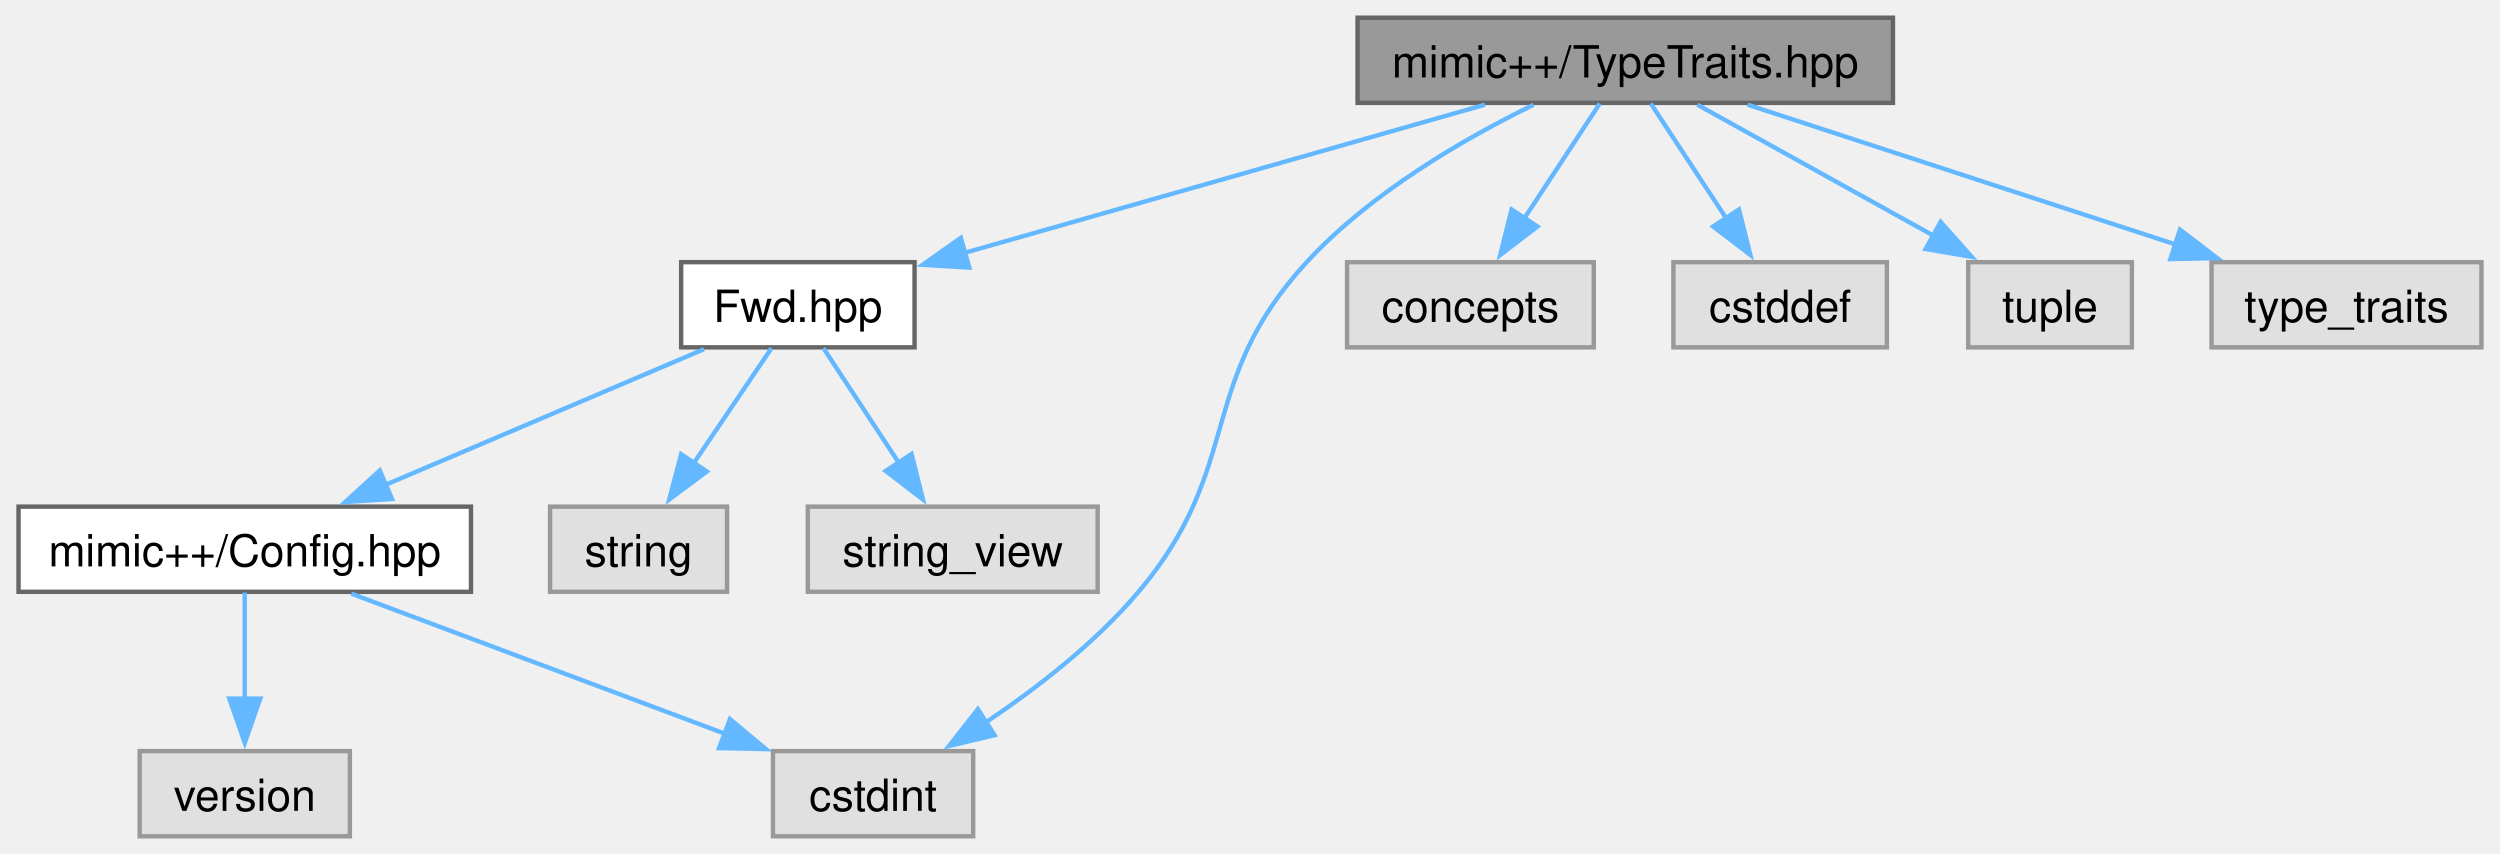
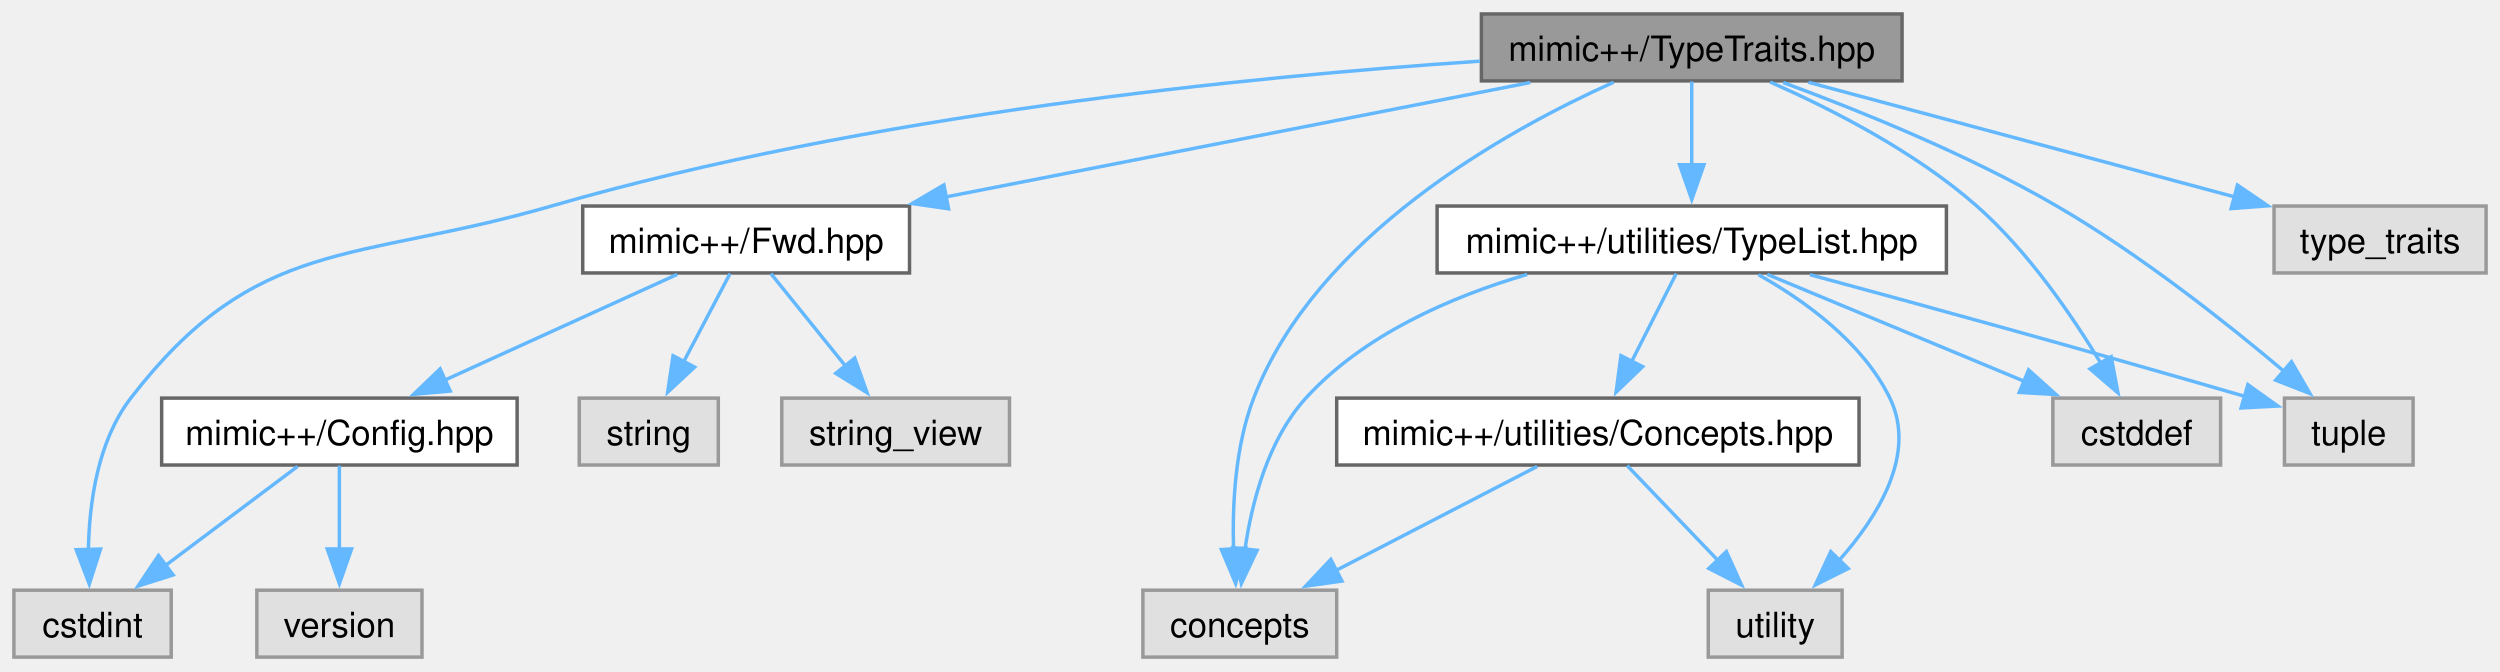
- <svg xmlns="http://www.w3.org/2000/svg" xmlns:xlink="http://www.w3.org/1999/xlink" width="565pt" height="193pt" viewBox="0.00 0.00 564.62 193.00">
+ <svg xmlns="http://www.w3.org/2000/svg" xmlns:xlink="http://www.w3.org/1999/xlink" width="719pt" height="193pt" viewBox="0.00 0.00 719.12 193.00">
  <g id="graph0" class="graph" transform="scale(1 1) rotate(0) translate(4 189)">
    <g id="Node000001" class="node">
      <g id="a_Node000001">
        <a xlink:title=" ">
-           <polygon fill="#999999" stroke="#666666" points="423.62,-185 302.62,-185 302.62,-165.75 423.62,-165.75 423.62,-185" />
-           <text text-anchor="middle" x="363.12" y="-171.5" font-family="Helvetica,sans-Serif" font-size="10.00">mimic++/TypeTraits.hpp</text>
+           <polygon fill="#999999" stroke="#666666" points="543.12,-185 422.12,-185 422.12,-165.75 543.12,-165.75 543.12,-185" />
+           <text text-anchor="middle" x="482.62" y="-171.5" font-family="Helvetica,sans-Serif" font-size="10.00">mimic++/TypeTraits.hpp</text>
        </a>
      </g>
    </g>
    <g id="Node000002" class="node">
      <g id="a_Node000002">
        <a xlink:href="../../df/dde/_fwd_8hpp.html" target="_top" xlink:title=" ">
-           <polygon fill="white" stroke="#666666" points="202.5,-129.75 149.75,-129.75 149.75,-110.5 202.5,-110.5 202.5,-129.75" />
-           <text text-anchor="middle" x="176.12" y="-116.25" font-family="Helvetica,sans-Serif" font-size="10.00">Fwd.hpp</text>
+           <polygon fill="white" stroke="#666666" points="257.62,-129.75 163.62,-129.75 163.62,-110.5 257.62,-110.5 257.62,-129.75" />
+           <text text-anchor="middle" x="210.62" y="-116.25" font-family="Helvetica,sans-Serif" font-size="10.00">mimic++/Fwd.hpp</text>
        </a>
      </g>
    </g>
    <g id="edge1_Node000001_Node000002" class="edge">
      <g id="a_edge1_Node000001_Node000002">
        <a xlink:title=" ">
-           <path fill="none" stroke="#63b8ff" d="M331.4,-165.34C298.92,-156.09 248.42,-141.71 213.89,-131.88" />
-           <polygon fill="#63b8ff" stroke="#63b8ff" points="214.88,-128.52 204.3,-129.15 212.96,-135.25 214.88,-128.52" />
+           <path fill="none" stroke="#63b8ff" d="M436.18,-165.28C389.72,-156.19 318.18,-142.18 268.16,-132.39" />
+           <polygon fill="#63b8ff" stroke="#63b8ff" points="268.85,-128.96 258.37,-130.47 267.51,-135.83 268.85,-128.96" />
        </a>
      </g>
    </g>
    <g id="Node000004" class="node">
      <g id="a_Node000004">
        <a xlink:title=" ">
-           <polygon fill="#e0e0e0" stroke="#999999" points="215.75,-19.25 170.5,-19.25 170.5,0 215.75,0 215.75,-19.25" />
-           <text text-anchor="middle" x="193.12" y="-5.75" font-family="Helvetica,sans-Serif" font-size="10.00">cstdint</text>
-         </a>
-       </g>
-     </g>
-     <g id="edge9_Node000001_Node000004" class="edge">
-       <g id="a_edge9_Node000001_Node000004">
-         <a xlink:title=" ">
-           <path fill="none" stroke="#63b8ff" d="M342.4,-165.33C326.74,-157.67 305.56,-145.44 291.12,-129.75 265.96,-102.4 277.11,-83.64 253.12,-55.25 243.41,-43.75 230.17,-33.5 218.61,-25.74" />
-           <polygon fill="#63b8ff" stroke="#63b8ff" points="220.59,-22.85 210.28,-20.41 216.81,-28.75 220.59,-22.85" />
+           <polygon fill="#e0e0e0" stroke="#999999" points="45.25,-19.25 0,-19.25 0,0 45.25,0 45.25,-19.25" />
+           <text text-anchor="middle" x="22.62" y="-5.75" font-family="Helvetica,sans-Serif" font-size="10.00">cstdint</text>
+         </a>
+       </g>
+     </g>
+     <g id="edge17_Node000001_Node000004" class="edge">
+       <g id="a_edge17_Node000001_Node000004">
+         <a xlink:title=" ">
+           <path fill="none" stroke="#63b8ff" d="M421.67,-171.42C354.97,-166.97 245.43,-156.04 154.62,-129.75 97.84,-113.31 69.71,-121.33 33.62,-74.5 24.05,-62.08 21.64,-44.26 21.43,-30.59" />
+           <polygon fill="#63b8ff" stroke="#63b8ff" points="24.92,-31.08 21.68,-21 17.92,-30.9 24.92,-31.08" />
        </a>
      </g>
    </g>
    <g id="Node000008" class="node">
      <g id="a_Node000008">
-         <a xlink:title=" ">
-           <polygon fill="#e0e0e0" stroke="#999999" points="356,-129.75 300.25,-129.75 300.25,-110.5 356,-110.5 356,-129.75" />
-           <text text-anchor="middle" x="328.12" y="-116.25" font-family="Helvetica,sans-Serif" font-size="10.00">concepts</text>
+         <a xlink:href="../../df/d2e/_type_list_8hpp.html" target="_top" xlink:title=" ">
+           <polygon fill="white" stroke="#666666" points="555.88,-129.75 409.38,-129.75 409.38,-110.5 555.88,-110.5 555.88,-129.75" />
+           <text text-anchor="middle" x="482.62" y="-116.25" font-family="Helvetica,sans-Serif" font-size="10.00">mimic++/utilities/TypeList.hpp</text>
        </a>
      </g>
    </g>
    <g id="edge7_Node000001_Node000008" class="edge">
      <g id="a_edge7_Node000001_Node000008">
        <a xlink:title=" ">
-           <path fill="none" stroke="#63b8ff" d="M357.35,-165.58C352.71,-158.53 346.05,-148.4 340.26,-139.58" />
-           <polygon fill="#63b8ff" stroke="#63b8ff" points="343.28,-137.81 334.86,-131.37 337.43,-141.65 343.28,-137.81" />
-         </a>
-       </g>
-     </g>
-     <g id="Node000009" class="node">
-       <g id="a_Node000009">
-         <a xlink:title=" ">
-           <polygon fill="#e0e0e0" stroke="#999999" points="422.25,-129.75 374,-129.75 374,-110.5 422.25,-110.5 422.25,-129.75" />
-           <text text-anchor="middle" x="398.12" y="-116.25" font-family="Helvetica,sans-Serif" font-size="10.00">cstddef</text>
-         </a>
-       </g>
-     </g>
-     <g id="edge8_Node000001_Node000009" class="edge">
-       <g id="a_edge8_Node000001_Node000009">
-         <a xlink:title=" ">
-           <path fill="none" stroke="#63b8ff" d="M368.9,-165.58C373.54,-158.53 380.2,-148.4 385.99,-139.58" />
-           <polygon fill="#63b8ff" stroke="#63b8ff" points="388.82,-141.65 391.39,-131.37 382.97,-137.81 388.82,-141.65" />
+           <path fill="none" stroke="#63b8ff" d="M482.62,-165.58C482.62,-159.07 482.62,-149.92 482.62,-141.62" />
+           <polygon fill="#63b8ff" stroke="#63b8ff" points="486.13,-141.62 482.63,-131.62 479.13,-141.62 486.13,-141.62" />
        </a>
      </g>
    </g>
    <g id="Node000010" class="node">
      <g id="a_Node000010">
        <a xlink:title=" ">
-           <polygon fill="#e0e0e0" stroke="#999999" points="477.62,-129.75 440.62,-129.75 440.62,-110.5 477.62,-110.5 477.62,-129.75" />
-           <text text-anchor="middle" x="459.12" y="-116.25" font-family="Helvetica,sans-Serif" font-size="10.00">tuple</text>
-         </a>
-       </g>
-     </g>
-     <g id="edge10_Node000001_Node000010" class="edge">
-       <g id="a_edge10_Node000001_Node000010">
-         <a xlink:title=" ">
-           <path fill="none" stroke="#63b8ff" d="M379.41,-165.34C394.03,-157.23 415.75,-145.18 432.83,-135.71" />
-           <polygon fill="#63b8ff" stroke="#63b8ff" points="434.39,-138.85 441.44,-130.94 430.99,-132.73 434.39,-138.85" />
-         </a>
-       </g>
-     </g>
-     <g id="Node000011" class="node">
-       <g id="a_Node000011">
-         <a xlink:title=" ">
-           <polygon fill="#e0e0e0" stroke="#999999" points="556.62,-129.75 495.62,-129.75 495.62,-110.5 556.62,-110.5 556.62,-129.75" />
-           <text text-anchor="middle" x="526.12" y="-116.25" font-family="Helvetica,sans-Serif" font-size="10.00">type_traits</text>
-         </a>
-       </g>
-     </g>
-     <g id="edge11_Node000001_Node000011" class="edge">
-       <g id="a_edge11_Node000001_Node000011">
-         <a xlink:title=" ">
-           <path fill="none" stroke="#63b8ff" d="M390.78,-165.34C417.35,-156.66 457.76,-143.46 487.51,-133.74" />
-           <polygon fill="#63b8ff" stroke="#63b8ff" points="488.48,-137.1 496.9,-130.67 486.31,-130.45 488.48,-137.1" />
+           <polygon fill="#e0e0e0" stroke="#999999" points="380.5,-19.25 324.75,-19.25 324.75,0 380.5,0 380.5,-19.25" />
+           <text text-anchor="middle" x="352.62" y="-5.75" font-family="Helvetica,sans-Serif" font-size="10.00">concepts</text>
+         </a>
+       </g>
+     </g>
+     <g id="edge15_Node000001_Node000010" class="edge">
+       <g id="a_edge15_Node000001_Node000010">
+         <a xlink:title=" ">
+           <path fill="none" stroke="#63b8ff" d="M460.16,-165.36C429.03,-151.38 374.58,-121.13 356.62,-74.5 351.3,-60.66 350.44,-43.88 350.83,-31" />
+           <polygon fill="#63b8ff" stroke="#63b8ff" points="354.32,-31.37 351.44,-21.17 347.33,-30.94 354.32,-31.37" />
+         </a>
+       </g>
+     </g>
+     <g id="Node000012" class="node">
+       <g id="a_Node000012">
+         <a xlink:title=" ">
+           <polygon fill="#e0e0e0" stroke="#999999" points="634.75,-74.5 586.5,-74.5 586.5,-55.25 634.75,-55.25 634.75,-74.5" />
+           <text text-anchor="middle" x="610.62" y="-61" font-family="Helvetica,sans-Serif" font-size="10.00">cstddef</text>
+         </a>
+       </g>
+     </g>
+     <g id="edge16_Node000001_Node000012" class="edge">
+       <g id="a_edge16_Node000001_Node000012">
+         <a xlink:title=" ">
+           <path fill="none" stroke="#63b8ff" d="M505.2,-165.41C522.7,-157.71 546.87,-145.4 564.62,-129.75 579.35,-116.77 592.03,-98.25 600.32,-84.5" />
+           <polygon fill="#63b8ff" stroke="#63b8ff" points="603.27,-86.4 605.24,-75.99 597.2,-82.9 603.27,-86.4" />
+         </a>
+       </g>
+     </g>
+     <g id="Node000013" class="node">
+       <g id="a_Node000013">
+         <a xlink:title=" ">
+           <polygon fill="#e0e0e0" stroke="#999999" points="690.12,-74.5 653.12,-74.5 653.12,-55.25 690.12,-55.25 690.12,-74.5" />
+           <text text-anchor="middle" x="671.62" y="-61" font-family="Helvetica,sans-Serif" font-size="10.00">tuple</text>
+         </a>
+       </g>
+     </g>
+     <g id="edge18_Node000001_Node000013" class="edge">
+       <g id="a_edge18_Node000001_Node000013">
+         <a xlink:title=" ">
+           <path fill="none" stroke="#63b8ff" d="M508.94,-165.27C530.72,-157.25 562.1,-144.57 587.62,-129.75 611.6,-115.83 636.58,-96.05 653,-82.2" />
+           <polygon fill="#63b8ff" stroke="#63b8ff" points="655.14,-84.97 660.46,-75.81 650.59,-79.66 655.14,-84.97" />
+         </a>
+       </g>
+     </g>
+     <g id="Node000014" class="node">
+       <g id="a_Node000014">
+         <a xlink:title=" ">
+           <polygon fill="#e0e0e0" stroke="#999999" points="711.12,-129.75 650.12,-129.75 650.12,-110.5 711.12,-110.5 711.12,-129.75" />
+           <text text-anchor="middle" x="680.62" y="-116.25" font-family="Helvetica,sans-Serif" font-size="10.00">type_traits</text>
+         </a>
+       </g>
+     </g>
+     <g id="edge19_Node000001_Node000014" class="edge">
+       <g id="a_edge19_Node000001_Node000014">
+         <a xlink:title=" ">
+           <path fill="none" stroke="#63b8ff" d="M516.21,-165.34C550.11,-156.23 602.52,-142.13 639.03,-132.31" />
+           <polygon fill="#63b8ff" stroke="#63b8ff" points="639.6,-135.78 648.35,-129.81 637.78,-129.02 639.6,-135.78" />
        </a>
      </g>
    </g>
    <g id="Node000003" class="node">
      <g id="a_Node000003">
        <a xlink:href="../../d8/dd2/_config_8hpp.html" target="_top" xlink:title=" ">
-           <polygon fill="white" stroke="#666666" points="102.25,-74.5 0,-74.5 0,-55.25 102.25,-55.25 102.25,-74.5" />
-           <text text-anchor="middle" x="51.12" y="-61" font-family="Helvetica,sans-Serif" font-size="10.00">mimic++/Config.hpp</text>
+           <polygon fill="white" stroke="#666666" points="144.75,-74.5 42.5,-74.5 42.5,-55.25 144.75,-55.25 144.75,-74.5" />
+           <text text-anchor="middle" x="93.62" y="-61" font-family="Helvetica,sans-Serif" font-size="10.00">mimic++/Config.hpp</text>
        </a>
      </g>
    </g>
    <g id="edge2_Node000002_Node000003" class="edge">
      <g id="a_edge2_Node000002_Node000003">
        <a xlink:title=" ">
-           <path fill="none" stroke="#63b8ff" d="M154.92,-110.09C135.17,-101.68 105.45,-89.02 82.87,-79.4" />
-           <polygon fill="#63b8ff" stroke="#63b8ff" points="84.4,-76.24 73.83,-75.55 81.65,-82.68 84.4,-76.24" />
+           <path fill="none" stroke="#63b8ff" d="M190.78,-110.09C172.46,-101.75 144.98,-89.25 123.92,-79.66" />
+           <polygon fill="#63b8ff" stroke="#63b8ff" points="125.5,-76.54 114.95,-75.58 122.6,-82.91 125.5,-76.54" />
        </a>
      </g>
    </g>
    <g id="Node000006" class="node">
      <g id="a_Node000006">
        <a xlink:title=" ">
-           <polygon fill="#e0e0e0" stroke="#999999" points="160.12,-74.5 120.12,-74.5 120.12,-55.25 160.12,-55.25 160.12,-74.5" />
-           <text text-anchor="middle" x="140.12" y="-61" font-family="Helvetica,sans-Serif" font-size="10.00">string</text>
+           <polygon fill="#e0e0e0" stroke="#999999" points="202.62,-74.5 162.62,-74.5 162.62,-55.25 202.62,-55.25 202.62,-74.5" />
+           <text text-anchor="middle" x="182.62" y="-61" font-family="Helvetica,sans-Serif" font-size="10.00">string</text>
        </a>
      </g>
    </g>
    <g id="edge5_Node000002_Node000006" class="edge">
      <g id="a_edge5_Node000002_Node000006">
        <a xlink:title=" ">
-           <path fill="none" stroke="#63b8ff" d="M170.18,-110.33C165.41,-103.28 158.56,-93.15 152.6,-84.33" />
-           <polygon fill="#63b8ff" stroke="#63b8ff" points="155.55,-82.44 147.05,-76.11 149.75,-86.36 155.55,-82.44" />
+           <path fill="none" stroke="#63b8ff" d="M206,-110.33C202.38,-103.44 197.2,-93.59 192.63,-84.91" />
+           <polygon fill="#63b8ff" stroke="#63b8ff" points="195.81,-83.42 188.05,-76.2 189.61,-86.68 195.81,-83.42" />
        </a>
      </g>
    </g>
    <g id="Node000007" class="node">
      <g id="a_Node000007">
        <a xlink:title=" ">
-           <polygon fill="#e0e0e0" stroke="#999999" points="243.88,-74.5 178.38,-74.5 178.38,-55.25 243.88,-55.25 243.88,-74.5" />
-           <text text-anchor="middle" x="211.12" y="-61" font-family="Helvetica,sans-Serif" font-size="10.00">string_view</text>
+           <polygon fill="#e0e0e0" stroke="#999999" points="286.38,-74.5 220.88,-74.5 220.88,-55.25 286.38,-55.25 286.38,-74.5" />
+           <text text-anchor="middle" x="253.62" y="-61" font-family="Helvetica,sans-Serif" font-size="10.00">string_view</text>
        </a>
      </g>
    </g>
    <g id="edge6_Node000002_Node000007" class="edge">
      <g id="a_edge6_Node000002_Node000007">
        <a xlink:title=" ">
-           <path fill="none" stroke="#63b8ff" d="M181.9,-110.33C186.54,-103.28 193.2,-93.15 198.99,-84.33" />
-           <polygon fill="#63b8ff" stroke="#63b8ff" points="201.82,-86.4 204.39,-76.12 195.97,-82.56 201.82,-86.4" />
+           <path fill="none" stroke="#63b8ff" d="M217.73,-110.33C223.54,-103.13 231.96,-92.71 239.18,-83.76" />
+           <polygon fill="#63b8ff" stroke="#63b8ff" points="241.86,-86.02 245.42,-76.04 236.41,-81.62 241.86,-86.02" />
        </a>
      </g>
    </g>
    <g id="edge3_Node000003_Node000004" class="edge">
      <g id="a_edge3_Node000003_Node000004">
        <a xlink:title=" ">
-           <path fill="none" stroke="#63b8ff" d="M75.21,-54.84C98.48,-46.12 133.9,-32.83 159.85,-23.1" />
-           <polygon fill="#63b8ff" stroke="#63b8ff" points="160.78,-26.49 168.91,-19.7 158.32,-19.94 160.78,-26.49" />
+           <path fill="none" stroke="#63b8ff" d="M81.58,-54.84C71.22,-47.07 56.02,-35.67 43.66,-26.4" />
+           <polygon fill="#63b8ff" stroke="#63b8ff" points="45.8,-23.63 35.7,-20.43 41.6,-29.23 45.8,-23.63" />
        </a>
      </g>
    </g>
    <g id="Node000005" class="node">
      <g id="a_Node000005">
        <a xlink:title=" ">
-           <polygon fill="#e0e0e0" stroke="#999999" points="74.88,-19.25 27.38,-19.25 27.38,0 74.88,0 74.88,-19.25" />
-           <text text-anchor="middle" x="51.12" y="-5.75" font-family="Helvetica,sans-Serif" font-size="10.00">version</text>
+           <polygon fill="#e0e0e0" stroke="#999999" points="117.38,-19.25 69.88,-19.25 69.88,0 117.38,0 117.38,-19.25" />
+           <text text-anchor="middle" x="93.62" y="-5.75" font-family="Helvetica,sans-Serif" font-size="10.00">version</text>
        </a>
      </g>
    </g>
    <g id="edge4_Node000003_Node000005" class="edge">
      <g id="a_edge4_Node000003_Node000005">
        <a xlink:title=" ">
-           <path fill="none" stroke="#63b8ff" d="M51.12,-55.08C51.12,-48.57 51.12,-39.42 51.12,-31.12" />
-           <polygon fill="#63b8ff" stroke="#63b8ff" points="54.63,-31.12 51.13,-21.12 47.63,-31.12 54.63,-31.12" />
+           <path fill="none" stroke="#63b8ff" d="M93.62,-55.08C93.62,-48.57 93.62,-39.42 93.62,-31.12" />
+           <polygon fill="#63b8ff" stroke="#63b8ff" points="97.13,-31.12 93.63,-21.12 90.13,-31.12 97.13,-31.12" />
+         </a>
+       </g>
+     </g>
+     <g id="Node000009" class="node">
+       <g id="a_Node000009">
+         <a xlink:href="../../d9/db9/_concepts_8hpp.html" target="_top" xlink:title=" ">
+           <polygon fill="white" stroke="#666666" points="530.75,-74.5 380.5,-74.5 380.5,-55.25 530.75,-55.25 530.75,-74.5" />
+           <text text-anchor="middle" x="455.62" y="-61" font-family="Helvetica,sans-Serif" font-size="10.00">mimic++/utilities/Concepts.hpp</text>
+         </a>
+       </g>
+     </g>
+     <g id="edge8_Node000008_Node000009" class="edge">
+       <g id="a_edge8_Node000008_Node000009">
+         <a xlink:title=" ">
+           <path fill="none" stroke="#63b8ff" d="M478.17,-110.33C474.67,-103.44 469.68,-93.59 465.28,-84.91" />
+           <polygon fill="#63b8ff" stroke="#63b8ff" points="468.51,-83.55 460.86,-76.21 462.27,-86.71 468.51,-83.55" />
+         </a>
+       </g>
+     </g>
+     <g id="edge11_Node000008_Node000010" class="edge">
+       <g id="a_edge11_Node000008_Node000010">
+         <a xlink:title=" ">
+           <path fill="none" stroke="#63b8ff" d="M435.3,-110.08C413.21,-103.61 388.2,-92.69 371.62,-74.5 360.77,-62.58 356.1,-44.71 354.1,-30.9" />
+           <polygon fill="#63b8ff" stroke="#63b8ff" points="357.6,-30.73 353.07,-21.15 350.64,-31.47 357.6,-30.73" />
+         </a>
+       </g>
+     </g>
+     <g id="Node000011" class="node">
+       <g id="a_Node000011">
+         <a xlink:title=" ">
+           <polygon fill="#e0e0e0" stroke="#999999" points="525.88,-19.25 487.38,-19.25 487.38,0 525.88,0 525.88,-19.25" />
+           <text text-anchor="middle" x="506.62" y="-5.75" font-family="Helvetica,sans-Serif" font-size="10.00">utility</text>
+         </a>
+       </g>
+     </g>
+     <g id="edge14_Node000008_Node000011" class="edge">
+       <g id="a_edge14_Node000008_Node000011">
+         <a xlink:title=" ">
+           <path fill="none" stroke="#63b8ff" d="M501.82,-110C515.13,-102.52 531.81,-90.54 539.62,-74.5 547.44,-58.45 536.23,-40.4 524.81,-27.59" />
+           <polygon fill="#63b8ff" stroke="#63b8ff" points="527.63,-25.48 518.15,-20.74 522.61,-30.35 527.63,-25.48" />
+         </a>
+       </g>
+     </g>
+     <g id="edge12_Node000008_Node000012" class="edge">
+       <g id="a_edge12_Node000008_Node000012">
+         <a xlink:title=" ">
+           <path fill="none" stroke="#63b8ff" d="M504.34,-110.09C524.66,-101.64 555.27,-88.9 578.43,-79.27" />
+           <polygon fill="#63b8ff" stroke="#63b8ff" points="579.52,-82.61 587.41,-75.53 576.83,-76.14 579.52,-82.61" />
+         </a>
+       </g>
+     </g>
+     <g id="edge13_Node000008_Node000013" class="edge">
+       <g id="a_edge13_Node000008_Node000013">
+         <a xlink:title=" ">
+           <path fill="none" stroke="#63b8ff" d="M516.63,-110C547.04,-101.78 593.08,-89.16 641.89,-74.95" />
+           <polygon fill="#63b8ff" stroke="#63b8ff" points="642.6,-78.38 651.22,-72.22 640.64,-71.67 642.6,-78.38" />
+         </a>
+       </g>
+     </g>
+     <g id="edge9_Node000009_Node000010" class="edge">
+       <g id="a_edge9_Node000009_Node000010">
+         <a xlink:title=" ">
+           <path fill="none" stroke="#63b8ff" d="M438.15,-54.84C422.32,-46.66 398.72,-34.46 380.32,-24.94" />
+           <polygon fill="#63b8ff" stroke="#63b8ff" points="382.02,-21.88 371.53,-20.4 378.8,-28.1 382.02,-21.88" />
+         </a>
+       </g>
+     </g>
+     <g id="edge10_Node000009_Node000011" class="edge">
+       <g id="a_edge10_Node000009_Node000011">
+         <a xlink:title=" ">
+           <path fill="none" stroke="#63b8ff" d="M464.05,-55.08C471.16,-47.65 481.57,-36.79 490.31,-27.66" />
+           <polygon fill="#63b8ff" stroke="#63b8ff" points="492.58,-30.35 496.97,-20.7 487.53,-25.5 492.58,-30.35" />
        </a>
      </g>
    </g>
  </g>
</svg>
